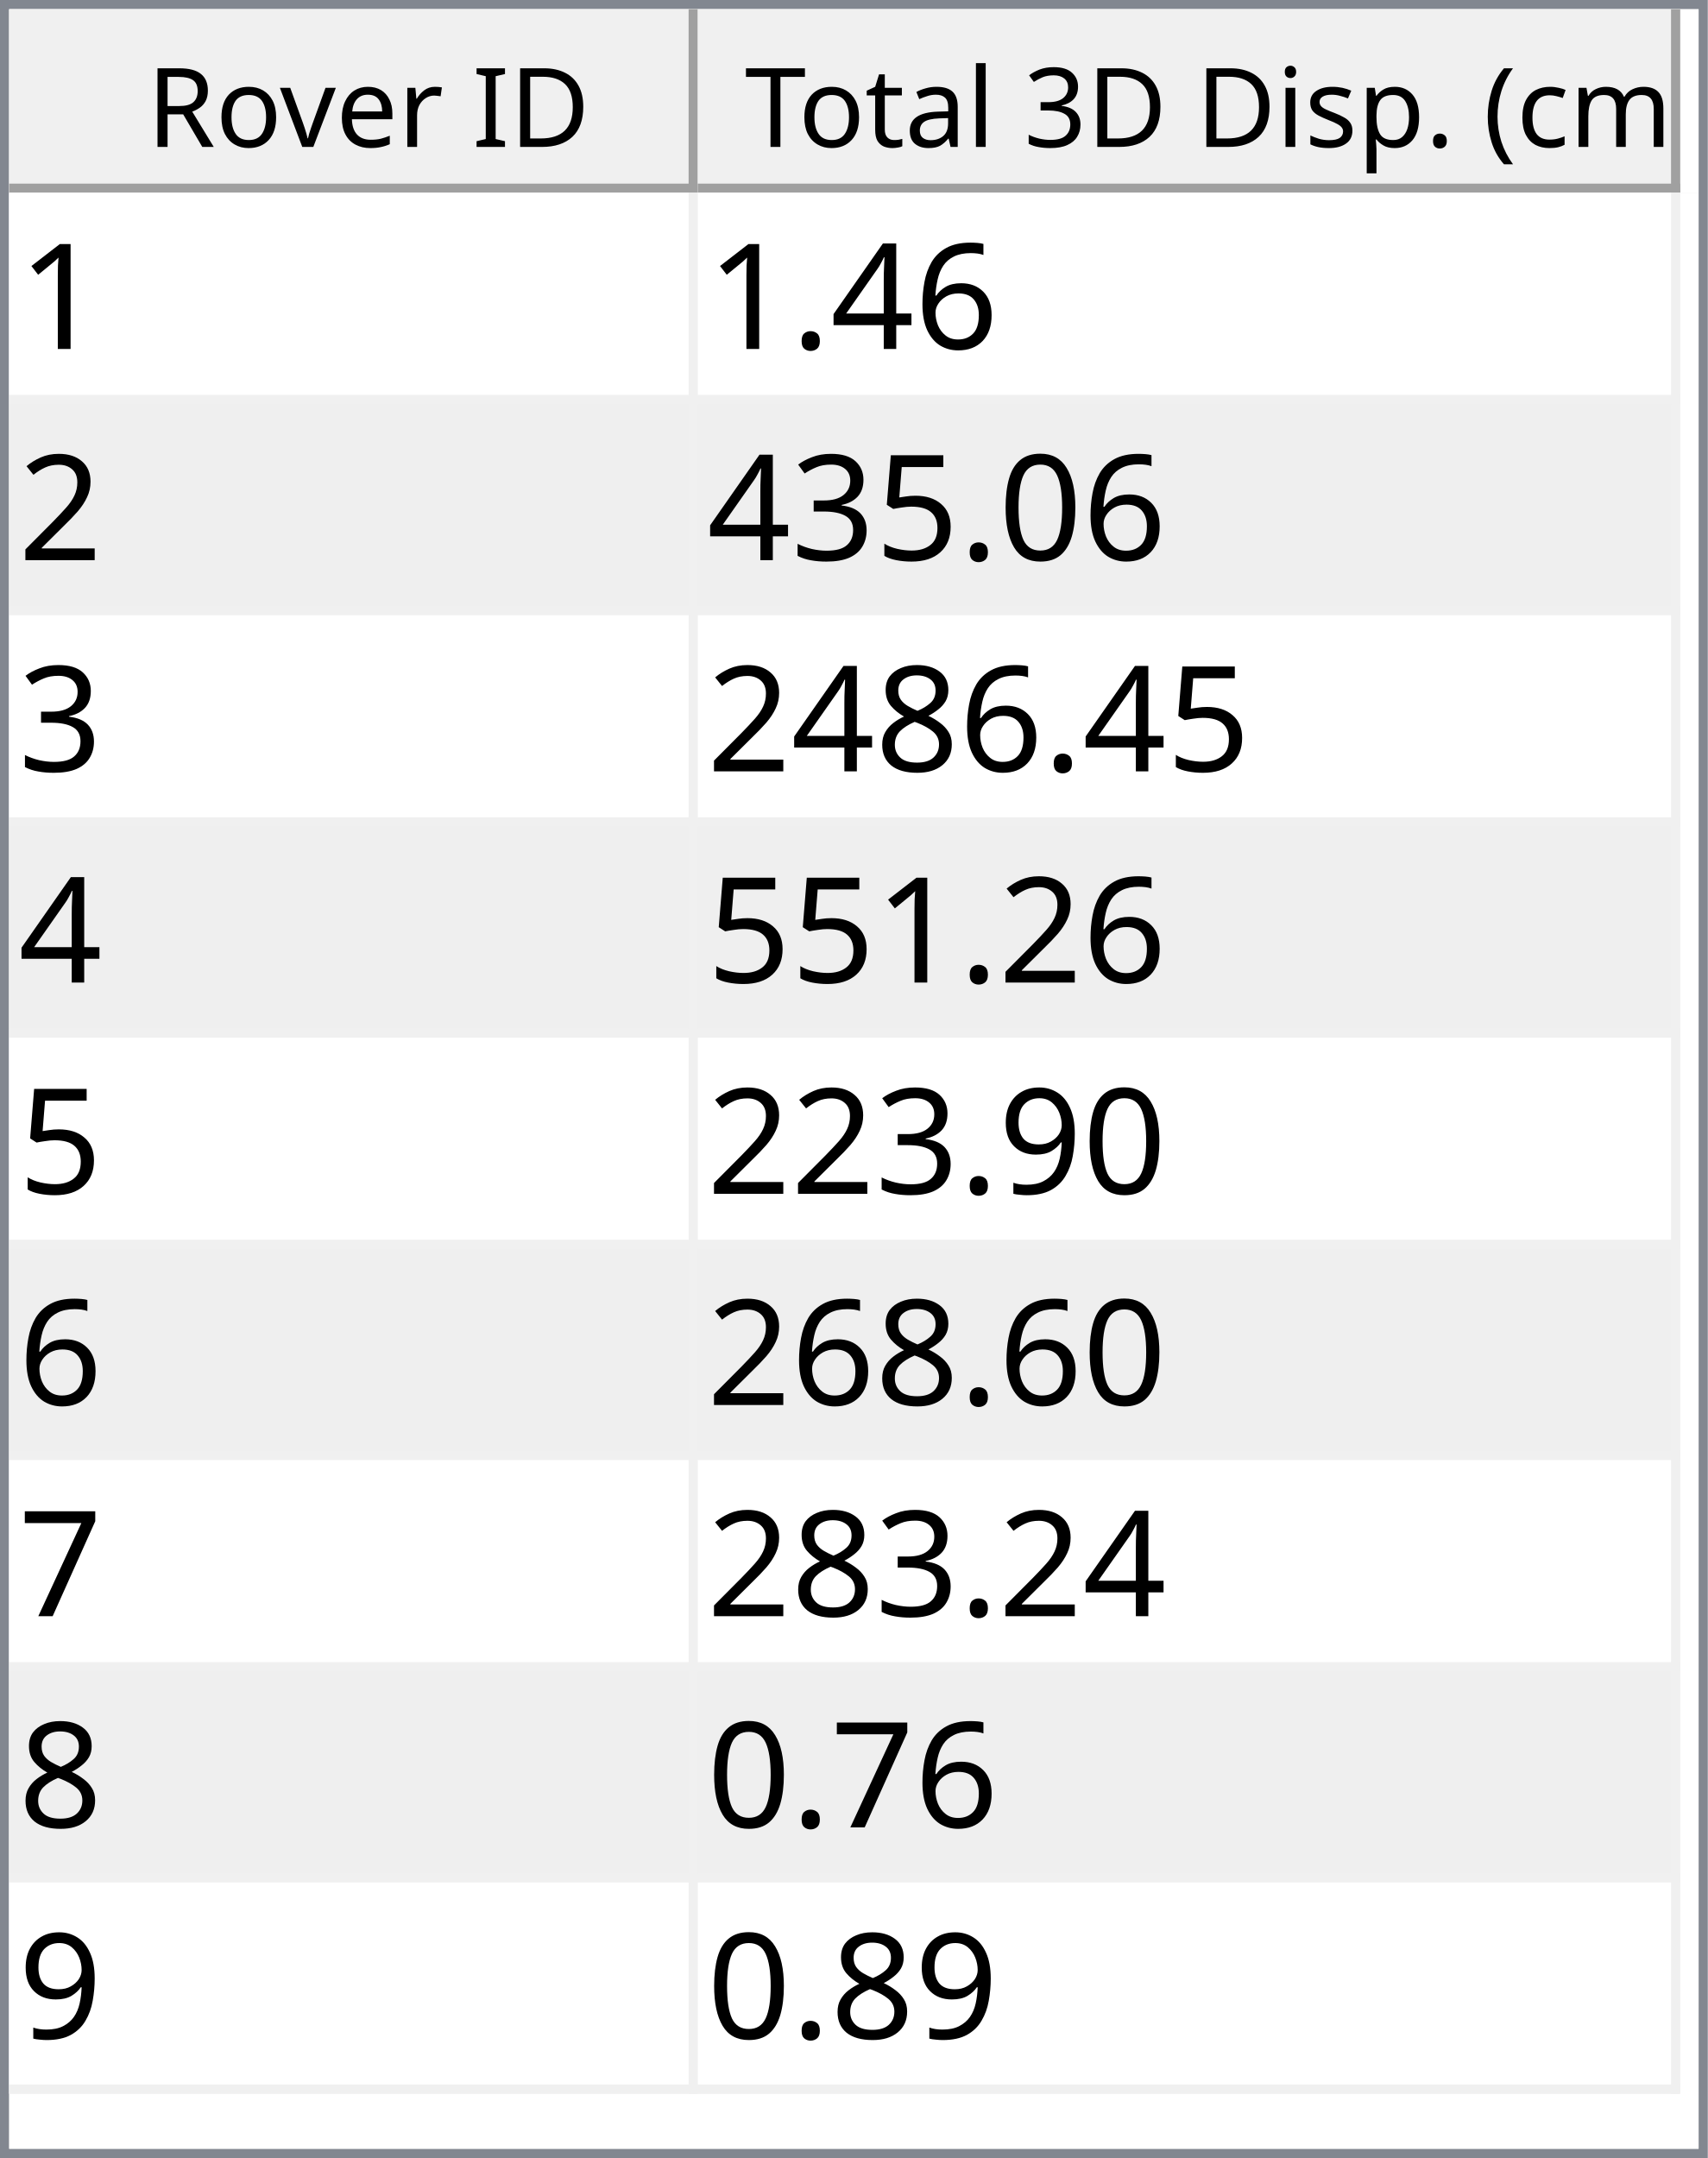
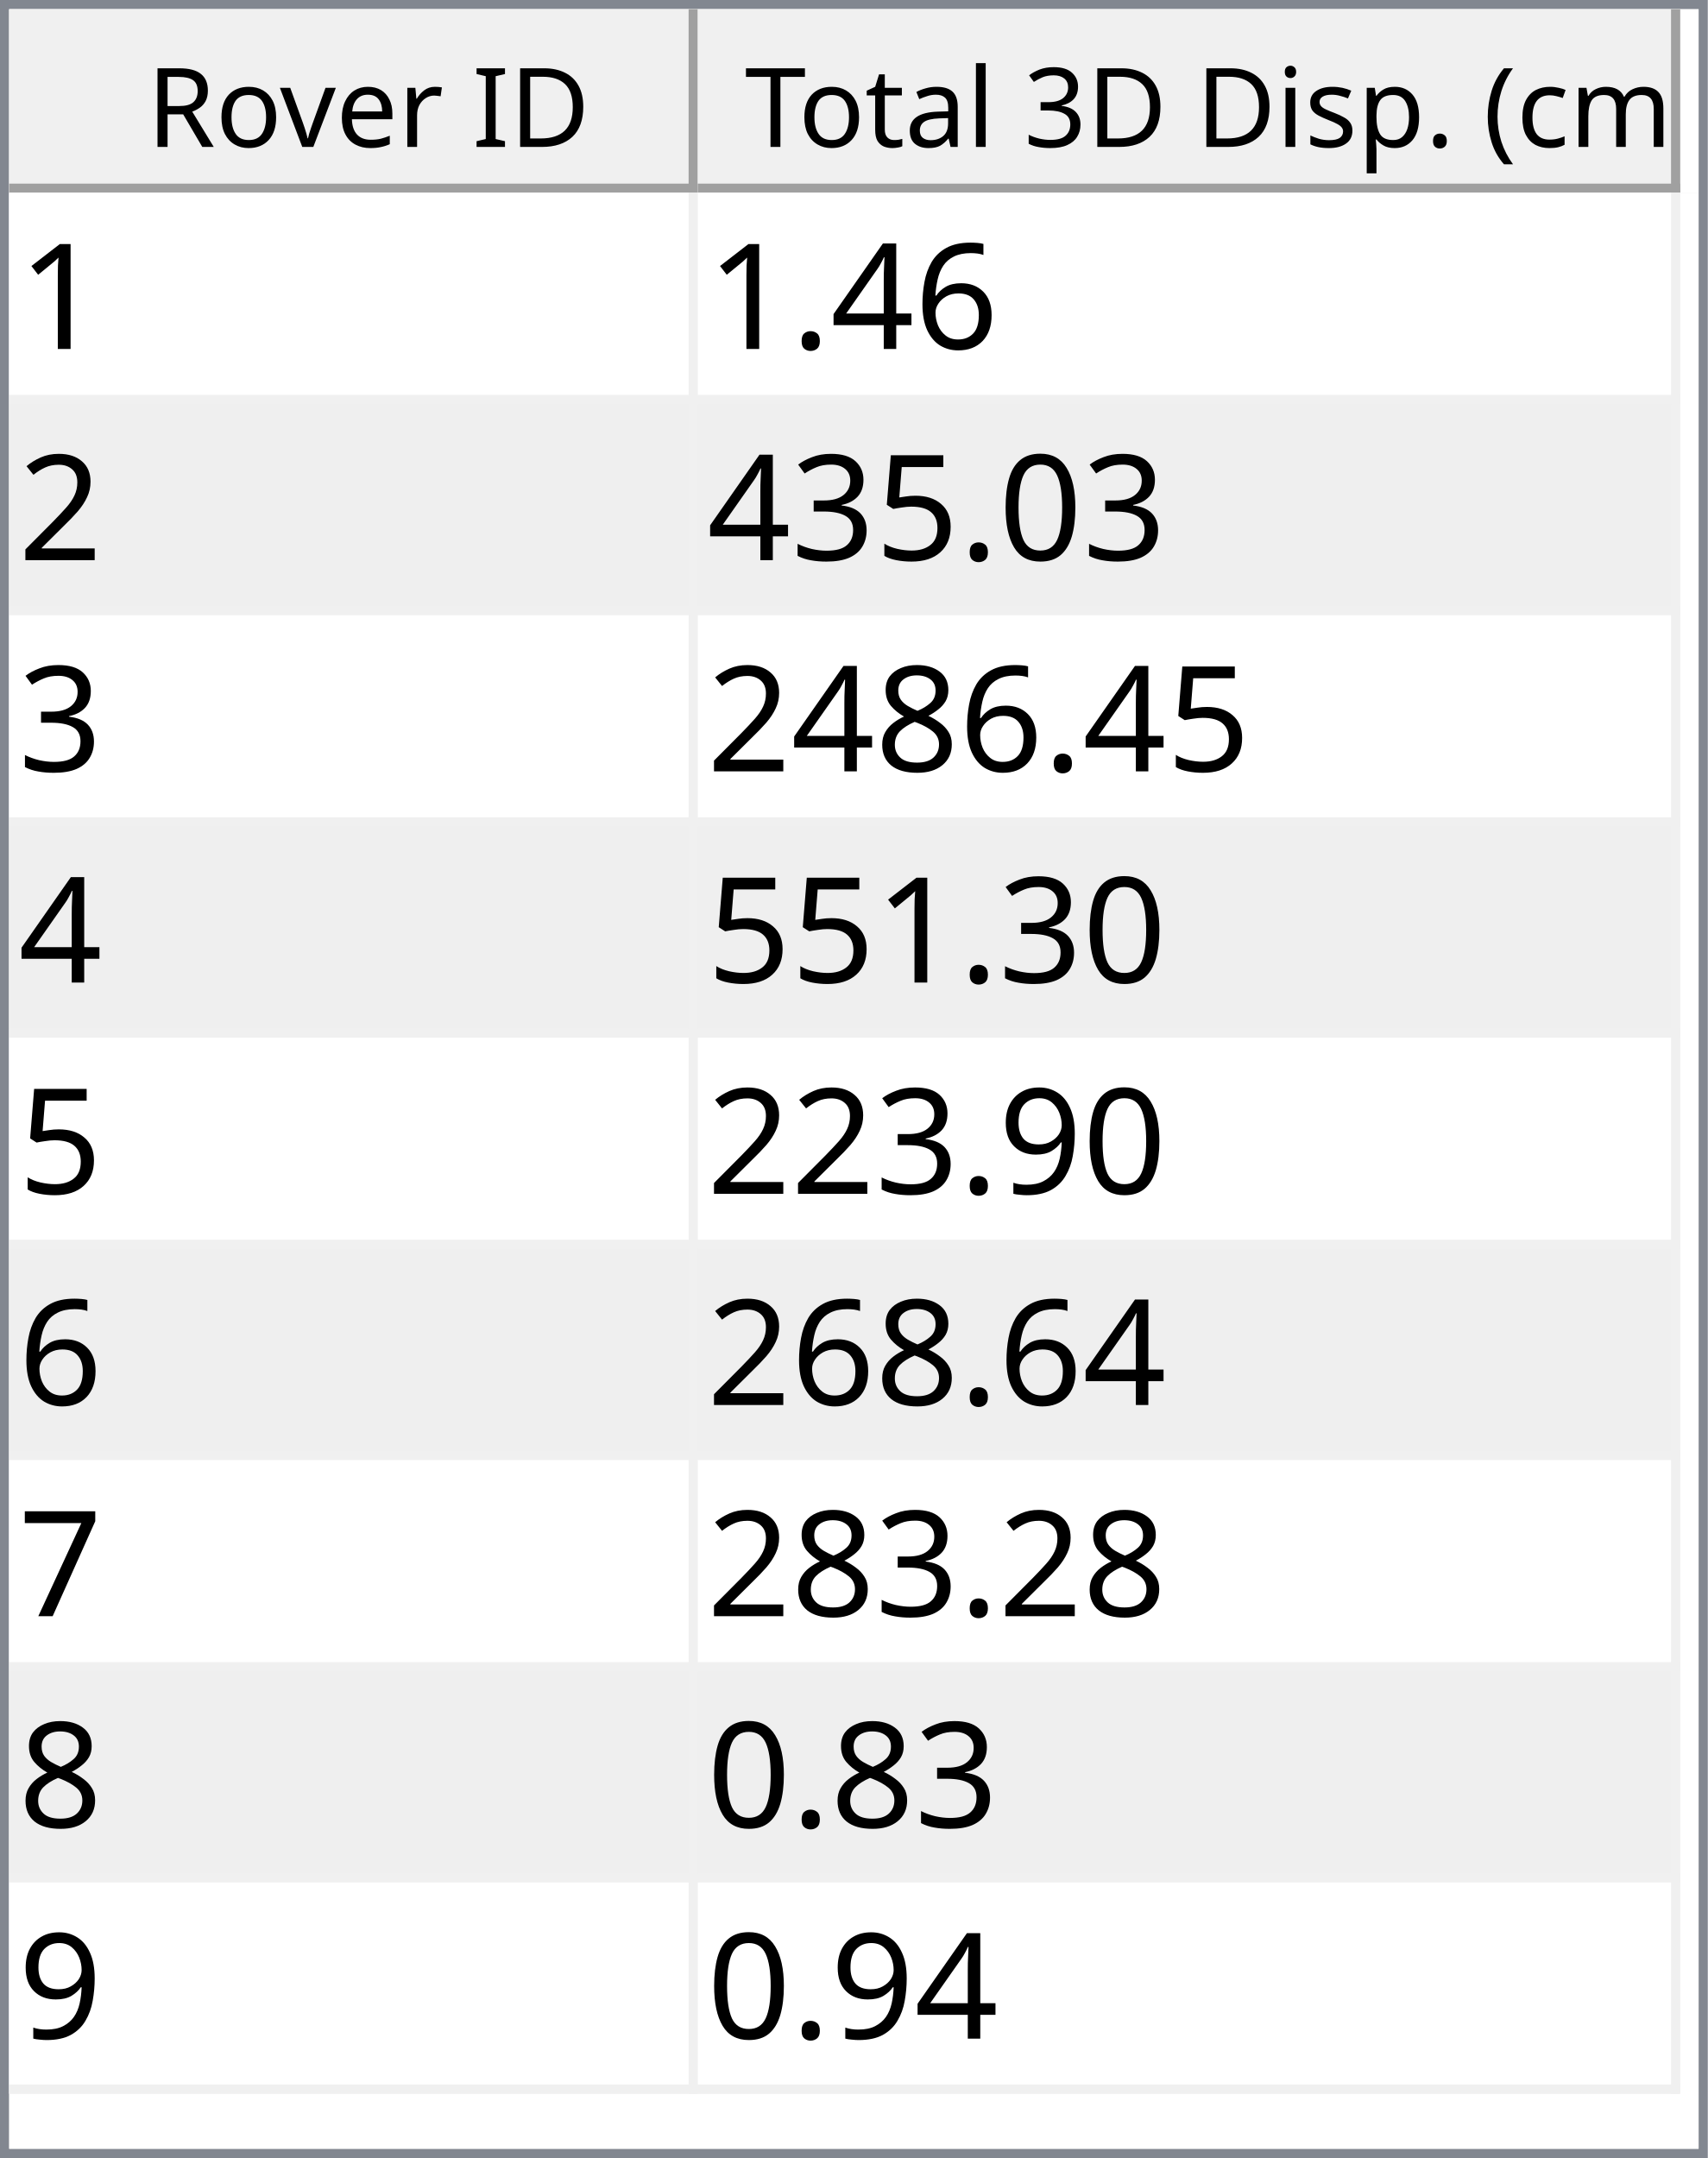
<svg xmlns="http://www.w3.org/2000/svg" style="fill-opacity:1; color-rendering:auto; color-interpolation:auto; text-rendering:auto; stroke:black; stroke-linecap:square; stroke-miterlimit:10; shape-rendering:auto; stroke-opacity:1; fill:black; stroke-dasharray:none; font-weight:normal; stroke-width:1; font-family:'Dialog'; font-style:normal; stroke-linejoin:miter; font-size:12px; stroke-dashoffset:0; image-rendering:auto;" width="186" height="235">
  <defs id="genericDefs" />
  <g>
    <defs id="defs1">
      <clipPath clipPathUnits="userSpaceOnUse" id="clipPath1">
        <path d="M0 0 L186 0 L186 235 L0 235 L0 0 Z" />
      </clipPath>
      <clipPath clipPathUnits="userSpaceOnUse" id="clipPath2">
        <path d="M0 0 L0 235 L186 235 L186 0 Z" />
      </clipPath>
      <clipPath clipPathUnits="userSpaceOnUse" id="clipPath3">
        <path d="M0 0 L0 20 L184 20 L184 0 Z" />
      </clipPath>
      <clipPath clipPathUnits="userSpaceOnUse" id="clipPath4">
        <path d="M0 0 L0 20 L75 20 L75 0 Z" />
      </clipPath>
      <clipPath clipPathUnits="userSpaceOnUse" id="clipPath5">
        <path d="M1 1 L1 19 L74 19 L74 1 Z" />
      </clipPath>
      <clipPath clipPathUnits="userSpaceOnUse" id="clipPath6">
        <path d="M0 0 L0 18 L73 18 L73 0 Z" />
      </clipPath>
      <clipPath clipPathUnits="userSpaceOnUse" id="clipPath7">
        <path d="M-0.5 -0.5 L-0.5 19.5 L74.5 19.5 L74.5 -0.5 Z" />
      </clipPath>
      <clipPath clipPathUnits="userSpaceOnUse" id="clipPath8">
        <path d="M0 0 L0 20 L107 20 L107 0 Z" />
      </clipPath>
      <clipPath clipPathUnits="userSpaceOnUse" id="clipPath9">
        <path d="M1 1 L1 19 L106 19 L106 1 Z" />
      </clipPath>
      <clipPath clipPathUnits="userSpaceOnUse" id="clipPath10">
        <path d="M0 0 L0 18 L105 18 L105 0 Z" />
      </clipPath>
      <clipPath clipPathUnits="userSpaceOnUse" id="clipPath11">
        <path d="M-0.5 -0.5 L-0.5 19.5 L106.5 19.5 L106.5 -0.5 Z" />
      </clipPath>
      <clipPath clipPathUnits="userSpaceOnUse" id="clipPath12">
        <path d="M0 0 L0 213 L184 213 L184 0 Z" />
      </clipPath>
      <clipPath clipPathUnits="userSpaceOnUse" id="clipPath13">
        <path d="M0 0 L0 207 L182 207 L182 0 Z" />
      </clipPath>
      <clipPath clipPathUnits="userSpaceOnUse" id="clipPath14">
        <path d="M-0.5 -0.5 L-0.5 206.5 L181.5 206.5 L181.5 -0.5 Z" />
      </clipPath>
      <clipPath clipPathUnits="userSpaceOnUse" id="clipPath15">
        <path d="M0 0 L0 22 L74 22 L74 0 Z" />
      </clipPath>
      <clipPath clipPathUnits="userSpaceOnUse" id="clipPath16">
        <path d="M0 0 L0 22 L106 22 L106 0 Z" />
      </clipPath>
      <font horiz-adv-x="64.551" id="font1">
        <font-face ascent="107.91" descent="25.098" units-per-em="100" style="font-style:normal; font-family:Segoe UI; font-weight:normal;" />
        <missing-glyph horiz-adv-x="64.551" d="M8.109 0 L8.109 68.266 L56.453 68.266 L56.453 0 L8.109 0 ZM15.328 7.234 L49.219 7.234 L49.219 61.031 L15.328 61.031 L15.328 7.234 Z" />
        <glyph unicode="D" horiz-adv-x="70.117" d="M9.188 0 L9.188 70.016 L28.516 70.016 Q65.531 70.016 65.531 35.891 Q65.531 19.672 55.25 9.836 Q44.969 0 27.734 0 L9.188 0 ZM17.391 62.594 L17.391 7.422 L27.828 7.422 Q41.609 7.422 49.273 14.797 Q56.938 22.172 56.938 35.688 Q56.938 62.594 28.328 62.594 L17.391 62.594 Z" />
        <glyph unicode="I" horiz-adv-x="26.611" d="M17.391 0 L9.188 0 L9.188 70.016 L17.391 70.016 L17.391 0 Z" />
        <glyph unicode=" " horiz-adv-x="27.393" d="" />
        <glyph unicode="r" horiz-adv-x="34.766" d="M34.188 41.891 Q32.078 43.5 28.125 43.5 Q23 43.5 19.555 38.672 Q16.109 33.844 16.109 25.484 L16.109 0 L8.109 0 L8.109 50 L16.109 50 L16.109 39.703 L16.312 39.703 Q18.016 44.969 21.531 47.922 Q25.047 50.875 29.391 50.875 Q32.516 50.875 34.188 50.203 L34.188 41.891 Z" />
        <glyph unicode="e" horiz-adv-x="52.295" d="M48.297 23 L12.984 23 Q13.188 14.656 17.484 10.109 Q21.781 5.562 29.297 5.562 Q37.75 5.562 44.828 11.141 L44.828 3.609 Q38.234 -1.172 27.391 -1.172 Q16.797 -1.172 10.742 5.641 Q4.688 12.453 4.688 24.812 Q4.688 36.469 11.305 43.82 Q17.922 51.172 27.734 51.172 Q37.547 51.172 42.922 44.828 Q48.297 38.484 48.297 27.203 L48.297 23 ZM40.094 29.781 Q40.047 36.719 36.75 40.578 Q33.453 44.438 27.594 44.438 Q21.922 44.438 17.969 40.383 Q14.016 36.328 13.094 29.781 L40.094 29.781 Z" />
        <glyph unicode="v" horiz-adv-x="47.9" d="M47.406 50 L27.484 0 L19.625 0 L0.688 50 L9.469 50 L22.172 13.672 Q23.578 9.672 23.922 6.688 L24.125 6.688 Q24.609 10.453 25.688 13.484 L38.969 50 L47.406 50 Z" />
        <glyph unicode="o" horiz-adv-x="58.594" d="M29 -1.172 Q17.922 -1.172 11.305 5.836 Q4.688 12.844 4.688 24.422 Q4.688 37.016 11.57 44.094 Q18.453 51.172 30.172 51.172 Q41.359 51.172 47.633 44.289 Q53.906 37.406 53.906 25.203 Q53.906 13.234 47.141 6.031 Q40.375 -1.172 29 -1.172 ZM29.594 44.438 Q21.875 44.438 17.383 39.188 Q12.891 33.938 12.891 24.703 Q12.891 15.828 17.43 10.695 Q21.969 5.562 29.594 5.562 Q37.359 5.562 41.531 10.594 Q45.703 15.625 45.703 24.906 Q45.703 34.281 41.531 39.359 Q37.359 44.438 29.594 44.438 Z" />
        <glyph unicode="R" horiz-adv-x="59.814" d="M59.375 0 L49.609 0 L37.891 19.625 Q36.281 22.359 34.766 24.289 Q33.25 26.219 31.664 27.438 Q30.078 28.656 28.25 29.219 Q26.422 29.781 24.125 29.781 L17.391 29.781 L17.391 0 L9.188 0 L9.188 70.016 L30.078 70.016 Q34.672 70.016 38.555 68.867 Q42.438 67.719 45.289 65.375 Q48.141 63.031 49.758 59.547 Q51.375 56.062 51.375 51.375 Q51.375 47.703 50.273 44.656 Q49.172 41.609 47.148 39.211 Q45.125 36.812 42.266 35.133 Q39.406 33.453 35.844 32.516 L35.844 32.328 Q37.594 31.547 38.891 30.547 Q40.188 29.547 41.359 28.18 Q42.531 26.812 43.68 25.078 Q44.828 23.344 46.234 21.047 L59.375 0 ZM17.391 62.594 L17.391 37.203 L28.516 37.203 Q31.594 37.203 34.203 38.133 Q36.812 39.062 38.719 40.797 Q40.625 42.531 41.703 45.047 Q42.781 47.562 42.781 50.688 Q42.781 56.297 39.141 59.445 Q35.5 62.594 28.609 62.594 L17.391 62.594 Z" />
        <glyph unicode=")" horiz-adv-x="30.176" d="M8.297 -15.922 L1.172 -15.922 Q16.406 2.344 16.406 26.812 Q16.406 51.469 1.078 70.016 L8.297 70.016 Q23.531 52.156 23.531 26.703 Q23.531 1.375 8.297 -15.922 Z" />
        <glyph unicode="m" horiz-adv-x="86.133" d="M79.109 0 L71.094 0 L71.094 28.719 Q71.094 37.016 68.531 40.727 Q65.969 44.438 59.906 44.438 Q54.781 44.438 51.195 39.75 Q47.609 35.062 47.609 28.516 L47.609 0 L39.594 0 L39.594 29.688 Q39.594 44.438 28.219 44.438 Q22.953 44.438 19.531 40.016 Q16.109 35.594 16.109 28.516 L16.109 0 L8.109 0 L8.109 50 L16.109 50 L16.109 42.094 L16.312 42.094 Q21.625 51.172 31.844 51.172 Q36.969 51.172 40.773 48.312 Q44.578 45.453 46 40.828 Q51.562 51.172 62.594 51.172 Q79.109 51.172 79.109 30.812 L79.109 0 Z" />
        <glyph unicode="c" horiz-adv-x="46.191" d="M42.188 2.297 Q36.422 -1.172 28.516 -1.172 Q17.828 -1.172 11.258 5.789 Q4.688 12.75 4.688 23.828 Q4.688 36.188 11.766 43.68 Q18.844 51.172 30.672 51.172 Q37.25 51.172 42.281 48.734 L42.281 40.531 Q36.719 44.438 30.375 44.438 Q22.703 44.438 17.797 38.945 Q12.891 33.453 12.891 24.516 Q12.891 15.719 17.508 10.641 Q22.125 5.562 29.891 5.562 Q36.422 5.562 42.188 9.906 L42.188 2.297 Z" />
        <glyph unicode="(" horiz-adv-x="30.176" d="M29.109 -15.922 L21.969 -15.922 Q6.844 1.375 6.844 26.703 Q6.844 52.156 21.969 70.016 L29.203 70.016 Q13.875 51.469 13.875 26.812 Q13.875 2.344 29.109 -15.922 Z" />
        <glyph unicode="." horiz-adv-x="21.68" d="M10.891 -1.078 Q8.641 -1.078 7.055 0.539 Q5.469 2.156 5.469 4.391 Q5.469 6.641 7.055 8.273 Q8.641 9.906 10.891 9.906 Q13.188 9.906 14.797 8.273 Q16.406 6.641 16.406 4.391 Q16.406 2.156 14.797 0.539 Q13.188 -1.078 10.891 -1.078 Z" />
        <glyph unicode="p" horiz-adv-x="58.789" d="M16.312 7.234 L16.109 7.234 L16.109 -23 L8.109 -23 L8.109 50 L16.109 50 L16.109 41.219 L16.312 41.219 Q22.219 51.172 33.594 51.172 Q43.266 51.172 48.688 44.461 Q54.109 37.75 54.109 26.469 Q54.109 13.922 48 6.375 Q41.891 -1.172 31.297 -1.172 Q21.578 -1.172 16.312 7.234 ZM16.109 27.391 L16.109 20.406 Q16.109 14.203 20.141 9.883 Q24.172 5.562 30.375 5.562 Q37.641 5.562 41.773 11.133 Q45.906 16.703 45.906 26.609 Q45.906 34.969 42.047 39.703 Q38.188 44.438 31.594 44.438 Q24.609 44.438 20.359 39.578 Q16.109 34.719 16.109 27.391 Z" />
        <glyph unicode="s" horiz-adv-x="42.432" d="M5.078 1.812 L5.078 10.406 Q11.625 5.562 19.484 5.562 Q30.031 5.562 30.031 12.594 Q30.031 14.594 29.125 15.992 Q28.219 17.391 26.68 18.461 Q25.141 19.531 23.07 20.383 Q21 21.234 18.609 22.172 Q15.281 23.484 12.766 24.828 Q10.25 26.172 8.57 27.859 Q6.891 29.547 6.031 31.695 Q5.172 33.844 5.172 36.719 Q5.172 40.234 6.789 42.945 Q8.406 45.656 11.086 47.484 Q13.766 49.312 17.211 50.242 Q20.656 51.172 24.312 51.172 Q30.812 51.172 35.938 48.922 L35.938 40.828 Q30.422 44.438 23.25 44.438 Q21 44.438 19.195 43.922 Q17.391 43.406 16.094 42.477 Q14.797 41.547 14.086 40.258 Q13.375 38.969 13.375 37.406 Q13.375 35.453 14.086 34.133 Q14.797 32.812 16.164 31.789 Q17.531 30.766 19.484 29.938 Q21.438 29.109 23.922 28.125 Q27.25 26.859 29.883 25.516 Q32.516 24.172 34.375 22.484 Q36.234 20.797 37.234 18.602 Q38.234 16.406 38.234 13.375 Q38.234 9.672 36.602 6.938 Q34.969 4.203 32.234 2.398 Q29.5 0.594 25.93 -0.289 Q22.359 -1.172 18.453 -1.172 Q10.75 -1.172 5.078 1.812 Z" />
        <glyph unicode="i" horiz-adv-x="24.219" d="M12.203 62.703 Q10.062 62.703 8.547 64.164 Q7.031 65.625 7.031 67.875 Q7.031 70.125 8.547 71.609 Q10.062 73.094 12.203 73.094 Q14.406 73.094 15.945 71.609 Q17.484 70.125 17.484 67.875 Q17.484 65.719 15.945 64.211 Q14.406 62.703 12.203 62.703 ZM16.109 0 L8.109 0 L8.109 50 L16.109 50 L16.109 0 Z" />
        <glyph unicode="3" horiz-adv-x="53.906" d="M46.531 19.828 Q46.531 15.094 44.75 11.211 Q42.969 7.328 39.719 4.57 Q36.469 1.812 31.93 0.297 Q27.391 -1.219 21.922 -1.219 Q11.922 -1.219 6 2.594 L6 11.188 Q13.094 5.609 22.219 5.609 Q25.875 5.609 28.828 6.539 Q31.781 7.469 33.906 9.227 Q36.031 10.984 37.18 13.477 Q38.328 15.969 38.328 19.094 Q38.328 32.812 18.797 32.812 L12.984 32.812 L12.984 39.594 L18.5 39.594 Q35.797 39.594 35.797 52.484 Q35.797 64.406 22.609 64.406 Q15.188 64.406 8.688 59.422 L8.688 67.188 Q15.375 71.188 24.609 71.188 Q29 71.188 32.57 69.969 Q36.141 68.75 38.68 66.555 Q41.219 64.359 42.609 61.281 Q44 58.203 44 54.5 Q44 40.672 30.031 36.719 L30.031 36.531 Q33.594 36.141 36.625 34.797 Q39.656 33.453 41.852 31.305 Q44.047 29.156 45.289 26.25 Q46.531 23.344 46.531 19.828 Z" />
        <glyph unicode="l" horiz-adv-x="24.219" d="M16.109 0 L8.109 0 L8.109 74.031 L16.109 74.031 L16.109 0 Z" />
        <glyph unicode="a" horiz-adv-x="50.879" d="M43.891 0 L35.891 0 L35.891 7.812 L35.688 7.812 Q30.469 -1.172 20.312 -1.172 Q12.844 -1.172 8.617 2.781 Q4.391 6.734 4.391 13.281 Q4.391 27.297 20.906 29.594 L35.891 31.688 Q35.891 44.438 25.594 44.438 Q16.547 44.438 9.281 38.281 L9.281 46.484 Q16.656 51.172 26.266 51.172 Q43.891 51.172 43.891 32.516 L43.891 0 ZM35.891 25.297 L23.828 23.641 Q18.266 22.859 15.43 20.875 Q12.594 18.891 12.594 13.875 Q12.594 10.203 15.211 7.883 Q17.828 5.562 22.172 5.562 Q28.125 5.562 32.008 9.742 Q35.891 13.922 35.891 20.312 L35.891 25.297 Z" />
        <glyph unicode="t" horiz-adv-x="33.887" d="M31.297 0.484 Q28.469 -1.078 23.828 -1.078 Q10.688 -1.078 10.688 13.578 L10.688 43.172 L2.094 43.172 L2.094 50 L10.688 50 L10.688 62.203 L18.703 64.797 L18.703 50 L31.297 50 L31.297 43.172 L18.703 43.172 L18.703 14.984 Q18.703 9.969 20.414 7.82 Q22.125 5.672 26.078 5.672 Q29.109 5.672 31.297 7.328 L31.297 0.484 Z" />
        <glyph unicode="T" horiz-adv-x="52.393" d="M50.594 62.594 L30.375 62.594 L30.375 0 L22.172 0 L22.172 62.594 L2 62.594 L2 70.016 L50.594 70.016 L50.594 62.594 Z" />
      </font>
      <font horiz-adv-x="75.0" id="font2">
        <font-face ascent="100.537" descent="21.973" units-per-em="100" style="font-style:normal; font-family:sans-serif; font-weight:normal;" />
        <missing-glyph horiz-adv-x="75.0" d="M12.5 0 L12.5 62.5 L62.5 62.5 L62.5 0 L12.5 0 ZM14.062 1.562 L60.938 1.562 L60.938 60.938 L14.062 60.938 L14.062 1.562 Z" />
        <glyph unicode="1" horiz-adv-x="55.615" d="M37.25 0 L28.469 0 L28.469 56 Q25.297 52.984 20.141 49.953 Q14.984 46.922 10.891 45.406 L10.891 53.906 Q18.266 57.375 23.781 62.305 Q29.297 67.234 31.594 71.875 L37.25 71.875 L37.25 0 Z" />
        <glyph unicode="6" horiz-adv-x="55.615" d="M49.75 54.047 L41.016 53.375 Q39.844 58.547 37.703 60.891 Q34.125 64.656 28.906 64.656 Q24.703 64.656 21.531 62.312 Q17.391 59.281 14.992 53.469 Q12.594 47.656 12.5 36.922 Q15.672 41.75 20.266 44.094 Q24.859 46.438 29.891 46.438 Q38.672 46.438 44.852 39.969 Q51.031 33.5 51.031 23.25 Q51.031 16.5 48.125 10.719 Q45.219 4.938 40.141 1.859 Q35.062 -1.219 28.609 -1.219 Q17.625 -1.219 10.695 6.859 Q3.766 14.938 3.766 33.5 Q3.766 54.25 11.422 63.672 Q18.109 71.875 29.438 71.875 Q37.891 71.875 43.289 67.141 Q48.688 62.406 49.75 54.047 ZM13.875 23.188 Q13.875 18.656 15.797 14.508 Q17.719 10.359 21.188 8.18 Q24.656 6 28.469 6 Q34.031 6 38.039 10.492 Q42.047 14.984 42.047 22.703 Q42.047 30.125 38.086 34.398 Q34.125 38.672 28.125 38.672 Q22.172 38.672 18.023 34.398 Q13.875 30.125 13.875 23.188 Z" />
        <glyph unicode="4" horiz-adv-x="55.615" d="M32.328 0 L32.328 17.141 L1.266 17.141 L1.266 25.203 L33.938 71.578 L41.109 71.578 L41.109 25.203 L50.781 25.203 L50.781 17.141 L41.109 17.141 L41.109 0 L32.328 0 ZM32.328 25.203 L32.328 57.469 L9.906 25.203 L32.328 25.203 Z" />
        <glyph unicode="." horiz-adv-x="27.783" d="M9.078 0 L9.078 10.016 L19.094 10.016 L19.094 0 L9.078 0 Z" />
        <glyph unicode="2" horiz-adv-x="55.615" d="M50.344 8.453 L50.344 0 L3.031 0 Q2.938 3.172 4.047 6.109 Q5.859 10.938 9.836 15.625 Q13.812 20.312 21.344 26.469 Q33.016 36.031 37.117 41.625 Q41.219 47.219 41.219 52.203 Q41.219 57.422 37.477 61.008 Q33.734 64.594 27.734 64.594 Q21.391 64.594 17.578 60.789 Q13.766 56.984 13.719 50.25 L4.688 51.172 Q5.609 61.281 11.664 66.578 Q17.719 71.875 27.938 71.875 Q38.234 71.875 44.242 66.164 Q50.25 60.453 50.25 52 Q50.25 47.703 48.492 43.555 Q46.734 39.406 42.656 34.812 Q38.578 30.219 29.109 22.219 Q21.188 15.578 18.945 13.211 Q16.703 10.844 15.234 8.453 L50.344 8.453 Z" />
        <glyph unicode="0" horiz-adv-x="55.615" d="M4.156 35.297 Q4.156 48 6.766 55.742 Q9.375 63.484 14.523 67.68 Q19.672 71.875 27.484 71.875 Q33.25 71.875 37.594 69.555 Q41.938 67.234 44.773 62.867 Q47.609 58.5 49.219 52.227 Q50.828 45.953 50.828 35.297 Q50.828 22.703 48.242 14.969 Q45.656 7.234 40.508 3.008 Q35.359 -1.219 27.484 -1.219 Q17.141 -1.219 11.234 6.203 Q4.156 15.141 4.156 35.297 ZM13.188 35.297 Q13.188 17.672 17.312 11.836 Q21.438 6 27.484 6 Q33.547 6 37.672 11.859 Q41.797 17.719 41.797 35.297 Q41.797 52.984 37.672 58.789 Q33.547 64.594 27.391 64.594 Q21.344 64.594 17.719 59.469 Q13.188 52.938 13.188 35.297 Z" />
        <glyph unicode="5" horiz-adv-x="55.615" d="M4.156 18.75 L13.375 19.531 Q14.406 12.797 18.141 9.398 Q21.875 6 27.156 6 Q33.5 6 37.891 10.789 Q42.281 15.578 42.281 23.484 Q42.281 31 38.062 35.352 Q33.844 39.703 27 39.703 Q22.75 39.703 19.336 37.773 Q15.922 35.844 13.969 32.766 L5.719 33.844 L12.641 70.609 L48.25 70.609 L48.25 62.203 L19.672 62.203 L15.828 42.969 Q22.266 47.469 29.344 47.469 Q38.719 47.469 45.164 40.969 Q51.609 34.469 51.609 24.266 Q51.609 14.547 45.953 7.469 Q39.062 -1.219 27.156 -1.219 Q17.391 -1.219 11.211 4.25 Q5.031 9.719 4.156 18.75 Z" />
        <glyph unicode="3" horiz-adv-x="55.615" d="M4.203 18.891 L12.984 20.062 Q14.5 12.594 18.141 9.297 Q21.781 6 27 6 Q33.203 6 37.477 10.297 Q41.75 14.594 41.75 20.953 Q41.75 27 37.797 30.93 Q33.844 34.859 27.734 34.859 Q25.25 34.859 21.531 33.891 L22.516 41.609 Q23.391 41.5 23.922 41.5 Q29.547 41.5 34.039 44.43 Q38.531 47.359 38.531 53.469 Q38.531 58.297 35.258 61.477 Q31.984 64.656 26.812 64.656 Q21.688 64.656 18.266 61.43 Q14.844 58.203 13.875 51.766 L5.078 53.328 Q6.688 62.156 12.398 67.016 Q18.109 71.875 26.609 71.875 Q32.469 71.875 37.398 69.359 Q42.328 66.844 44.945 62.5 Q47.562 58.156 47.562 53.266 Q47.562 48.641 45.07 44.828 Q42.578 41.016 37.703 38.766 Q44.047 37.312 47.562 32.695 Q51.078 28.078 51.078 21.141 Q51.078 11.766 44.242 5.25 Q37.406 -1.266 26.953 -1.266 Q17.531 -1.266 11.305 4.352 Q5.078 9.969 4.203 18.891 Z" />
        <glyph unicode="8" horiz-adv-x="55.615" d="M17.672 38.812 Q12.203 40.828 9.57 44.539 Q6.938 48.25 6.938 53.422 Q6.938 61.234 12.555 66.555 Q18.172 71.875 27.484 71.875 Q36.859 71.875 42.578 66.43 Q48.297 60.984 48.297 53.172 Q48.297 48.188 45.68 44.508 Q43.062 40.828 37.75 38.812 Q44.344 36.672 47.781 31.883 Q51.219 27.094 51.219 20.453 Q51.219 11.281 44.727 5.031 Q38.234 -1.219 27.641 -1.219 Q17.047 -1.219 10.547 5.055 Q4.047 11.328 4.047 20.703 Q4.047 27.688 7.594 32.398 Q11.141 37.109 17.672 38.812 ZM15.922 53.719 Q15.922 48.641 19.195 45.414 Q22.469 42.188 27.688 42.188 Q32.766 42.188 36.016 45.383 Q39.266 48.578 39.266 53.219 Q39.266 58.062 35.914 61.359 Q32.562 64.656 27.594 64.656 Q22.562 64.656 19.242 61.43 Q15.922 58.203 15.922 53.719 ZM13.094 20.656 Q13.094 16.891 14.875 13.375 Q16.656 9.859 20.172 7.93 Q23.688 6 27.734 6 Q34.031 6 38.133 10.055 Q42.234 14.109 42.234 20.359 Q42.234 26.703 38.016 30.859 Q33.797 35.016 27.438 35.016 Q21.234 35.016 17.164 30.914 Q13.094 26.812 13.094 20.656 Z" />
        <glyph unicode="9" horiz-adv-x="55.615" d="M5.469 16.547 L13.922 17.328 Q14.984 11.375 18.016 8.688 Q21.047 6 25.781 6 Q29.828 6 32.883 7.859 Q35.938 9.719 37.891 12.82 Q39.844 15.922 41.164 21.195 Q42.484 26.469 42.484 31.938 Q42.484 32.516 42.438 33.688 Q39.797 29.5 35.234 26.883 Q30.672 24.266 25.344 24.266 Q16.453 24.266 10.305 30.711 Q4.156 37.156 4.156 47.703 Q4.156 58.594 10.578 65.234 Q17 71.875 26.656 71.875 Q33.641 71.875 39.43 68.117 Q45.219 64.359 48.219 57.398 Q51.219 50.438 51.219 37.25 Q51.219 23.531 48.242 15.406 Q45.266 7.281 39.383 3.031 Q33.5 -1.219 25.594 -1.219 Q17.188 -1.219 11.867 3.445 Q6.547 8.109 5.469 16.547 ZM41.453 48.141 Q41.453 55.719 37.43 60.156 Q33.406 64.594 27.734 64.594 Q21.875 64.594 17.531 59.812 Q13.188 55.031 13.188 47.406 Q13.188 40.578 17.312 36.305 Q21.438 32.031 27.484 32.031 Q33.594 32.031 37.523 36.305 Q41.453 40.578 41.453 48.141 Z" />
        <glyph unicode="7" horiz-adv-x="55.615" d="M4.734 62.203 L4.734 70.656 L51.078 70.656 L51.078 63.812 Q44.234 56.547 37.523 44.484 Q30.812 32.422 27.156 19.672 Q24.516 10.688 23.781 0 L14.75 0 Q14.891 8.453 18.062 20.414 Q21.234 32.375 27.172 43.484 Q33.109 54.594 39.797 62.203 L4.734 62.203 Z" />
      </font>
    </defs>
    <g style="fill:white; stroke:white;">
      <rect x="0" y="0" width="186" style="clip-path:url(#clipPath1); stroke:none;" height="235" />
    </g>
    <g style="fill:white; text-rendering:optimizeSpeed; color-rendering:optimizeSpeed; image-rendering:optimizeSpeed; shape-rendering:crispEdges; stroke:white; color-interpolation:sRGB;">
      <rect x="0" width="186" height="235" y="0" style="stroke:none;" />
      <path style="stroke:none;" d="M0 235 L186 235 L186 0 L0 0 Z" />
    </g>
    <g style="fill:rgb(240,240,240); font-family:'Segoe UI'; stroke:rgb(240,240,240);">
      <rect x="0" y="0" width="186" style="clip-path:url(#clipPath2); stroke:none;" height="235" />
    </g>
    <g style="fill:rgb(130,135,144); font-family:'Segoe UI'; stroke:rgb(130,135,144);">
      <path d="M0 0 L186 0 L186 235 L0 235 L0 0 ZM1 1 L185 1 L185 234 L1 234 L1 1 Z" style="fill-rule:evenodd; clip-path:url(#clipPath2); stroke:none;" />
    </g>
    <g style="fill:white; font-family:'Segoe UI'; stroke:white;" transform="translate(1,1)">
      <rect x="0" y="0" width="184" style="clip-path:url(#clipPath3); stroke:none;" height="20" />
    </g>
    <g style="fill:rgb(240,240,240); font-family:'Segoe UI'; stroke:rgb(240,240,240);" transform="translate(1,1)">
      <rect x="0" y="0" width="75" style="clip-path:url(#clipPath4); stroke:none;" height="20" />
    </g>
    <g style="font-family:'Segoe UI';" transform="translate(2,2)">
      <text x="14" xml:space="preserve" y="14" style="clip-path:url(#clipPath6); stroke:none;">Rover ID</text>
    </g>
    <g style="fill:rgb(160,160,160); font-family:'Segoe UI'; stroke:rgb(160,160,160); stroke-linejoin:bevel;" transform="translate(1.5,1.5)">
      <line x1="74" x2="74" y1="0" style="fill:none; clip-path:url(#clipPath7);" y2="19" />
    </g>
    <g style="fill:rgb(160,160,160); font-family:'Segoe UI'; stroke:rgb(160,160,160); stroke-linejoin:bevel;" transform="matrix(1,0,0,1,1,1) translate(0.5,0.5)">
      <line x1="0" x2="74" y1="19" style="fill:none; clip-path:url(#clipPath7);" y2="19" />
    </g>
    <g style="fill:rgb(240,240,240); font-family:'Segoe UI'; stroke:rgb(240,240,240);" transform="translate(76,1)">
      <rect x="0" y="0" width="107" style="clip-path:url(#clipPath8); stroke:none;" height="20" />
    </g>
    <g style="font-family:'Segoe UI';" transform="translate(77,2)">
      <text x="1" xml:space="preserve" y="14" style="clip-path:url(#clipPath10); stroke:none;"> Total 3D Disp. (cm)</text>
    </g>
    <g style="fill:rgb(160,160,160); font-family:'Segoe UI'; stroke:rgb(160,160,160); stroke-linejoin:bevel;" transform="translate(76.5,1.5)">
      <line x1="106" x2="106" y1="0" style="fill:none; clip-path:url(#clipPath11);" y2="19" />
    </g>
    <g style="fill:rgb(160,160,160); font-family:'Segoe UI'; stroke:rgb(160,160,160); stroke-linejoin:bevel;" transform="matrix(1,0,0,1,76,1) translate(0.5,0.5)">
      <line x1="0" x2="106" y1="19" style="fill:none; clip-path:url(#clipPath11);" y2="19" />
    </g>
    <g style="fill:white; font-family:'Segoe UI'; stroke:white;" transform="translate(1,21)">
      <rect x="0" y="0" width="184" style="clip-path:url(#clipPath12); stroke:none;" height="213" />
    </g>
    <g style="fill:rgb(240,240,240); font-size:16px; font-family:sans-serif; stroke:rgb(240,240,240);" transform="translate(1,21)">
      <rect x="0" y="0" width="182" style="clip-path:url(#clipPath13); stroke:none;" height="207" />
      <line transform="translate(0.5,0.5)" x1="0" x2="181" y1="22" style="clip-path:url(#clipPath14); fill:none; stroke-linejoin:bevel;" y2="22" />
    </g>
    <g transform="matrix(1,0,0,1,1,21) translate(0.5,0.5)" style="fill:rgb(240,240,240); font-size:16px; font-family:sans-serif; stroke:rgb(240,240,240); stroke-linejoin:bevel;">
      <line x1="0" x2="181" y1="45" style="fill:none; clip-path:url(#clipPath14);" y2="45" />
    </g>
    <g transform="matrix(1,0,0,1,1,21) translate(0.5,0.5)" style="fill:rgb(240,240,240); font-size:16px; font-family:sans-serif; stroke:rgb(240,240,240); stroke-linejoin:bevel;">
      <line x1="0" x2="181" y1="68" style="fill:none; clip-path:url(#clipPath14);" y2="68" />
    </g>
    <g transform="matrix(1,0,0,1,1,21) translate(0.5,0.5)" style="fill:rgb(240,240,240); font-size:16px; font-family:sans-serif; stroke:rgb(240,240,240); stroke-linejoin:bevel;">
      <line x1="0" x2="181" y1="91" style="fill:none; clip-path:url(#clipPath14);" y2="91" />
    </g>
    <g transform="matrix(1,0,0,1,1,21) translate(0.5,0.5)" style="fill:rgb(240,240,240); font-size:16px; font-family:sans-serif; stroke:rgb(240,240,240); stroke-linejoin:bevel;">
      <line x1="0" x2="181" y1="114" style="fill:none; clip-path:url(#clipPath14);" y2="114" />
    </g>
    <g transform="matrix(1,0,0,1,1,21) translate(0.5,0.5)" style="fill:rgb(240,240,240); font-size:16px; font-family:sans-serif; stroke:rgb(240,240,240); stroke-linejoin:bevel;">
      <line x1="0" x2="181" y1="137" style="fill:none; clip-path:url(#clipPath14);" y2="137" />
    </g>
    <g transform="matrix(1,0,0,1,1,21) translate(0.5,0.5)" style="fill:rgb(240,240,240); font-size:16px; font-family:sans-serif; stroke:rgb(240,240,240); stroke-linejoin:bevel;">
      <line x1="0" x2="181" y1="160" style="fill:none; clip-path:url(#clipPath14);" y2="160" />
    </g>
    <g transform="matrix(1,0,0,1,1,21) translate(0.5,0.5)" style="fill:rgb(240,240,240); font-size:16px; font-family:sans-serif; stroke:rgb(240,240,240); stroke-linejoin:bevel;">
      <line x1="0" x2="181" y1="183" style="fill:none; clip-path:url(#clipPath14);" y2="183" />
    </g>
    <g transform="matrix(1,0,0,1,1,21) translate(0.5,0.5)" style="fill:rgb(240,240,240); font-size:16px; font-family:sans-serif; stroke:rgb(240,240,240); stroke-linejoin:bevel;">
      <line x1="0" x2="181" y1="206" style="fill:none; clip-path:url(#clipPath14);" y2="206" />
    </g>
    <g transform="matrix(1,0,0,1,1,21) translate(0.5,0.5)" style="fill:rgb(240,240,240); font-size:16px; font-family:sans-serif; stroke:rgb(240,240,240); stroke-linejoin:bevel;">
      <line x1="74" x2="74" y1="0" style="fill:none; clip-path:url(#clipPath14);" y2="206" />
    </g>
    <g transform="matrix(1,0,0,1,1,21) translate(0.5,0.5)" style="fill:rgb(240,240,240); font-size:16px; font-family:sans-serif; stroke:rgb(240,240,240); stroke-linejoin:bevel;">
      <line x1="181" x2="181" y1="0" style="fill:none; clip-path:url(#clipPath14);" y2="206" />
    </g>
    <g style="fill:white; font-size:16px; font-family:sans-serif; stroke:white;" transform="matrix(1,0,0,1,1,21)">
      <rect x="0" y="0" width="74" style="clip-path:url(#clipPath15); stroke:none;" height="22" />
      <text x="1" y="17" style="fill:black; clip-path:url(#clipPath15); stroke:none;" xml:space="preserve">1</text>
    </g>
    <g style="fill:white; font-size:16px; font-family:sans-serif; stroke:white;" transform="matrix(1,0,0,1,1,21) translate(75,0)">
      <rect x="0" y="0" width="106" style="clip-path:url(#clipPath16); stroke:none;" height="22" />
      <text x="1" y="17" style="fill:black; clip-path:url(#clipPath16); stroke:none;" xml:space="preserve">1.46</text>
    </g>
    <g style="fill:rgb(239,239,239); font-size:16px; font-family:sans-serif; stroke:rgb(239,239,239);" transform="matrix(1,0,0,1,1,21) translate(0,23)">
      <rect x="0" y="0" width="74" style="clip-path:url(#clipPath15); stroke:none;" height="22" />
      <text x="1" y="17" style="fill:black; clip-path:url(#clipPath15); stroke:none;" xml:space="preserve">2</text>
    </g>
    <g style="fill:rgb(239,239,239); font-size:16px; font-family:sans-serif; stroke:rgb(239,239,239);" transform="matrix(1,0,0,1,1,21) translate(75,23)">
      <rect x="0" y="0" width="106" style="clip-path:url(#clipPath16); stroke:none;" height="22" />
-       <text x="1" y="17" style="fill:black; clip-path:url(#clipPath16); stroke:none;" xml:space="preserve">435.06</text>
+       <text x="1" y="17" style="fill:black; clip-path:url(#clipPath16); stroke:none;" xml:space="preserve">435.03</text>
    </g>
    <g style="fill:white; font-size:16px; font-family:sans-serif; stroke:white;" transform="matrix(1,0,0,1,1,21) translate(0,46)">
      <rect x="0" y="0" width="74" style="clip-path:url(#clipPath15); stroke:none;" height="22" />
      <text x="1" y="17" style="fill:black; clip-path:url(#clipPath15); stroke:none;" xml:space="preserve">3</text>
    </g>
    <g style="fill:white; font-size:16px; font-family:sans-serif; stroke:white;" transform="matrix(1,0,0,1,1,21) translate(75,46)">
      <rect x="0" y="0" width="106" style="clip-path:url(#clipPath16); stroke:none;" height="22" />
      <text x="1" y="17" style="fill:black; clip-path:url(#clipPath16); stroke:none;" xml:space="preserve">2486.45</text>
    </g>
    <g style="fill:rgb(239,239,239); font-size:16px; font-family:sans-serif; stroke:rgb(239,239,239);" transform="matrix(1,0,0,1,1,21) translate(0,69)">
      <rect x="0" y="0" width="74" style="clip-path:url(#clipPath15); stroke:none;" height="22" />
      <text x="1" y="17" style="fill:black; clip-path:url(#clipPath15); stroke:none;" xml:space="preserve">4</text>
    </g>
    <g style="fill:rgb(239,239,239); font-size:16px; font-family:sans-serif; stroke:rgb(239,239,239);" transform="matrix(1,0,0,1,1,21) translate(75,69)">
      <rect x="0" y="0" width="106" style="clip-path:url(#clipPath16); stroke:none;" height="22" />
-       <text x="1" y="17" style="fill:black; clip-path:url(#clipPath16); stroke:none;" xml:space="preserve">551.26</text>
+       <text x="1" y="17" style="fill:black; clip-path:url(#clipPath16); stroke:none;" xml:space="preserve">551.30</text>
    </g>
    <g style="fill:white; font-size:16px; font-family:sans-serif; stroke:white;" transform="matrix(1,0,0,1,1,21) translate(0,92)">
      <rect x="0" y="0" width="74" style="clip-path:url(#clipPath15); stroke:none;" height="22" />
      <text x="1" y="17" style="fill:black; clip-path:url(#clipPath15); stroke:none;" xml:space="preserve">5</text>
    </g>
    <g style="fill:white; font-size:16px; font-family:sans-serif; stroke:white;" transform="matrix(1,0,0,1,1,21) translate(75,92)">
      <rect x="0" y="0" width="106" style="clip-path:url(#clipPath16); stroke:none;" height="22" />
      <text x="1" y="17" style="fill:black; clip-path:url(#clipPath16); stroke:none;" xml:space="preserve">223.90</text>
    </g>
    <g style="fill:rgb(239,239,239); font-size:16px; font-family:sans-serif; stroke:rgb(239,239,239);" transform="matrix(1,0,0,1,1,21) translate(0,115)">
      <rect x="0" y="0" width="74" style="clip-path:url(#clipPath15); stroke:none;" height="22" />
      <text x="1" y="17" style="fill:black; clip-path:url(#clipPath15); stroke:none;" xml:space="preserve">6</text>
    </g>
    <g style="fill:rgb(239,239,239); font-size:16px; font-family:sans-serif; stroke:rgb(239,239,239);" transform="matrix(1,0,0,1,1,21) translate(75,115)">
      <rect x="0" y="0" width="106" style="clip-path:url(#clipPath16); stroke:none;" height="22" />
-       <text x="1" y="17" style="fill:black; clip-path:url(#clipPath16); stroke:none;" xml:space="preserve">268.60</text>
+       <text x="1" y="17" style="fill:black; clip-path:url(#clipPath16); stroke:none;" xml:space="preserve">268.64</text>
    </g>
    <g style="fill:white; font-size:16px; font-family:sans-serif; stroke:white;" transform="matrix(1,0,0,1,1,21) translate(0,138)">
      <rect x="0" y="0" width="74" style="clip-path:url(#clipPath15); stroke:none;" height="22" />
      <text x="1" y="17" style="fill:black; clip-path:url(#clipPath15); stroke:none;" xml:space="preserve">7</text>
    </g>
    <g style="fill:white; font-size:16px; font-family:sans-serif; stroke:white;" transform="matrix(1,0,0,1,1,21) translate(75,138)">
      <rect x="0" y="0" width="106" style="clip-path:url(#clipPath16); stroke:none;" height="22" />
-       <text x="1" y="17" style="fill:black; clip-path:url(#clipPath16); stroke:none;" xml:space="preserve">283.24</text>
+       <text x="1" y="17" style="fill:black; clip-path:url(#clipPath16); stroke:none;" xml:space="preserve">283.28</text>
    </g>
    <g style="fill:rgb(239,239,239); font-size:16px; font-family:sans-serif; stroke:rgb(239,239,239);" transform="matrix(1,0,0,1,1,21) translate(0,161)">
      <rect x="0" y="0" width="74" style="clip-path:url(#clipPath15); stroke:none;" height="22" />
      <text x="1" y="17" style="fill:black; clip-path:url(#clipPath15); stroke:none;" xml:space="preserve">8</text>
    </g>
    <g style="fill:rgb(239,239,239); font-size:16px; font-family:sans-serif; stroke:rgb(239,239,239);" transform="matrix(1,0,0,1,1,21) translate(75,161)">
      <rect x="0" y="0" width="106" style="clip-path:url(#clipPath16); stroke:none;" height="22" />
-       <text x="1" y="17" style="fill:black; clip-path:url(#clipPath16); stroke:none;" xml:space="preserve">0.76</text>
+       <text x="1" y="17" style="fill:black; clip-path:url(#clipPath16); stroke:none;" xml:space="preserve">0.83</text>
    </g>
    <g style="fill:white; font-size:16px; font-family:sans-serif; stroke:white;" transform="matrix(1,0,0,1,1,21) translate(0,184)">
      <rect x="0" y="0" width="74" style="clip-path:url(#clipPath15); stroke:none;" height="22" />
      <text x="1" y="17" style="fill:black; clip-path:url(#clipPath15); stroke:none;" xml:space="preserve">9</text>
    </g>
    <g style="fill:white; font-size:16px; font-family:sans-serif; stroke:white;" transform="matrix(1,0,0,1,1,21) translate(75,184)">
      <rect x="0" y="0" width="106" style="clip-path:url(#clipPath16); stroke:none;" height="22" />
-       <text x="1" y="17" style="fill:black; clip-path:url(#clipPath16); stroke:none;" xml:space="preserve">0.89</text>
+       <text x="1" y="17" style="fill:black; clip-path:url(#clipPath16); stroke:none;" xml:space="preserve">0.94</text>
    </g>
  </g>
</svg>
